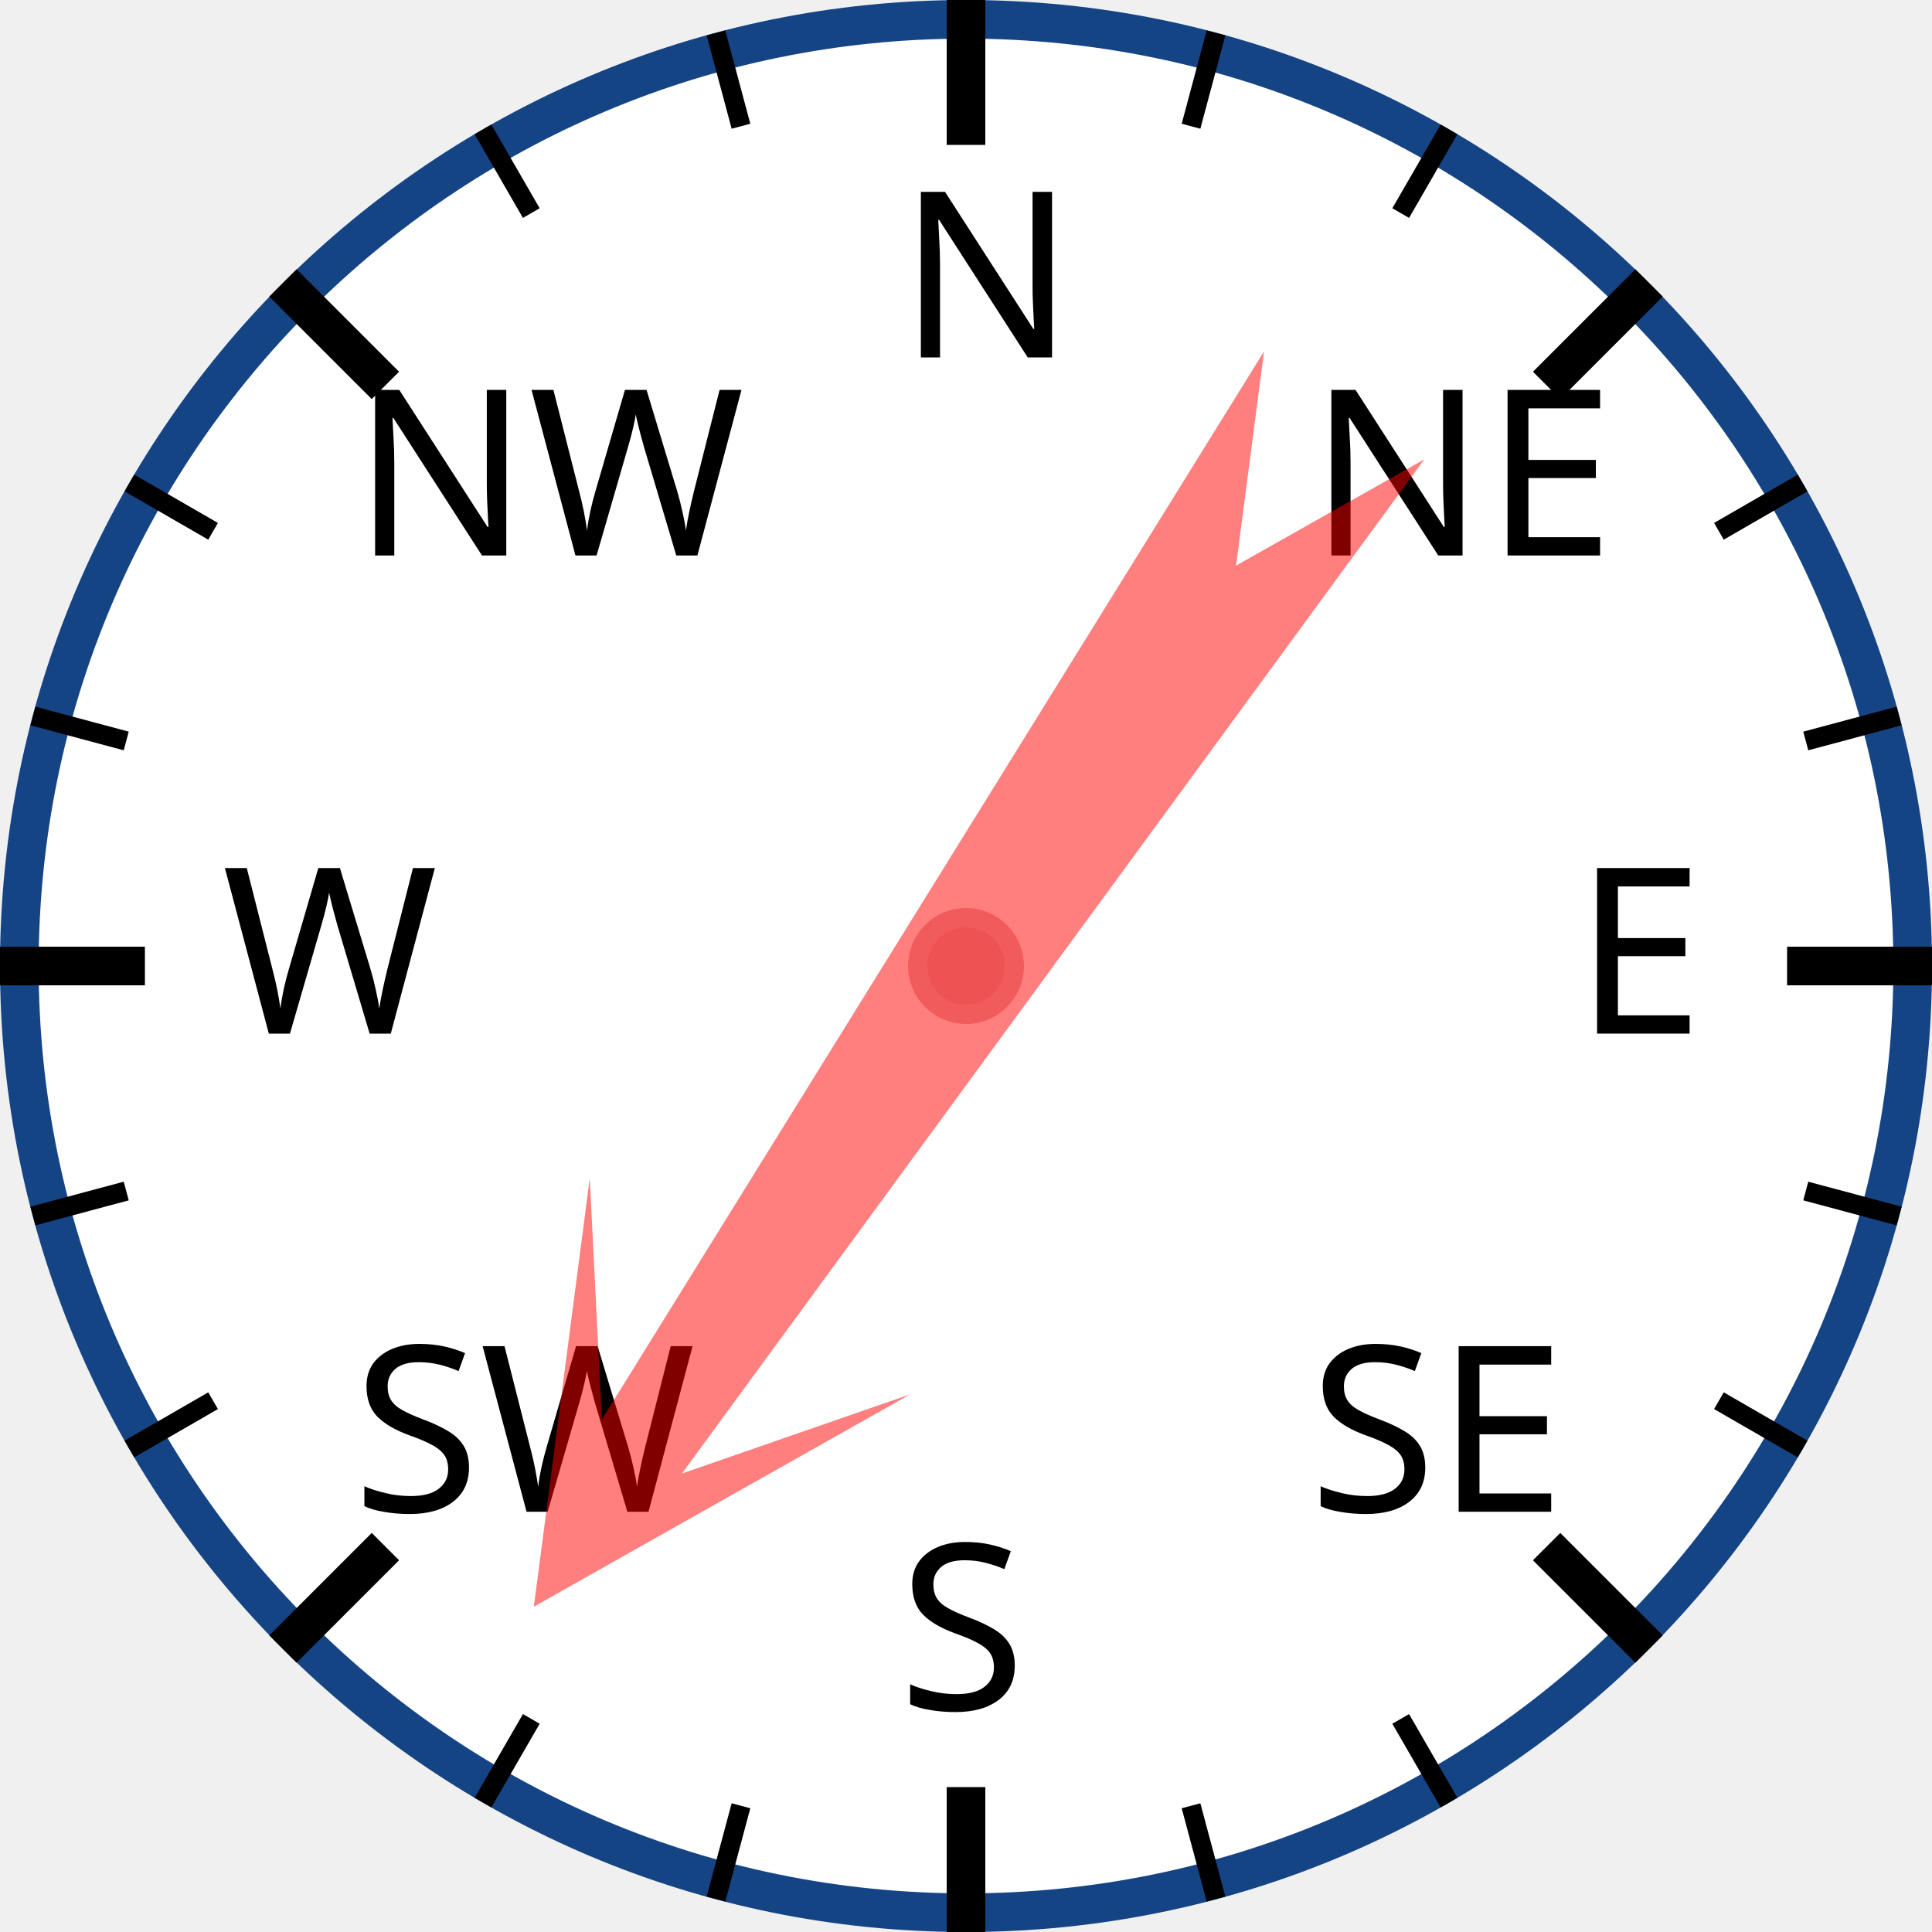
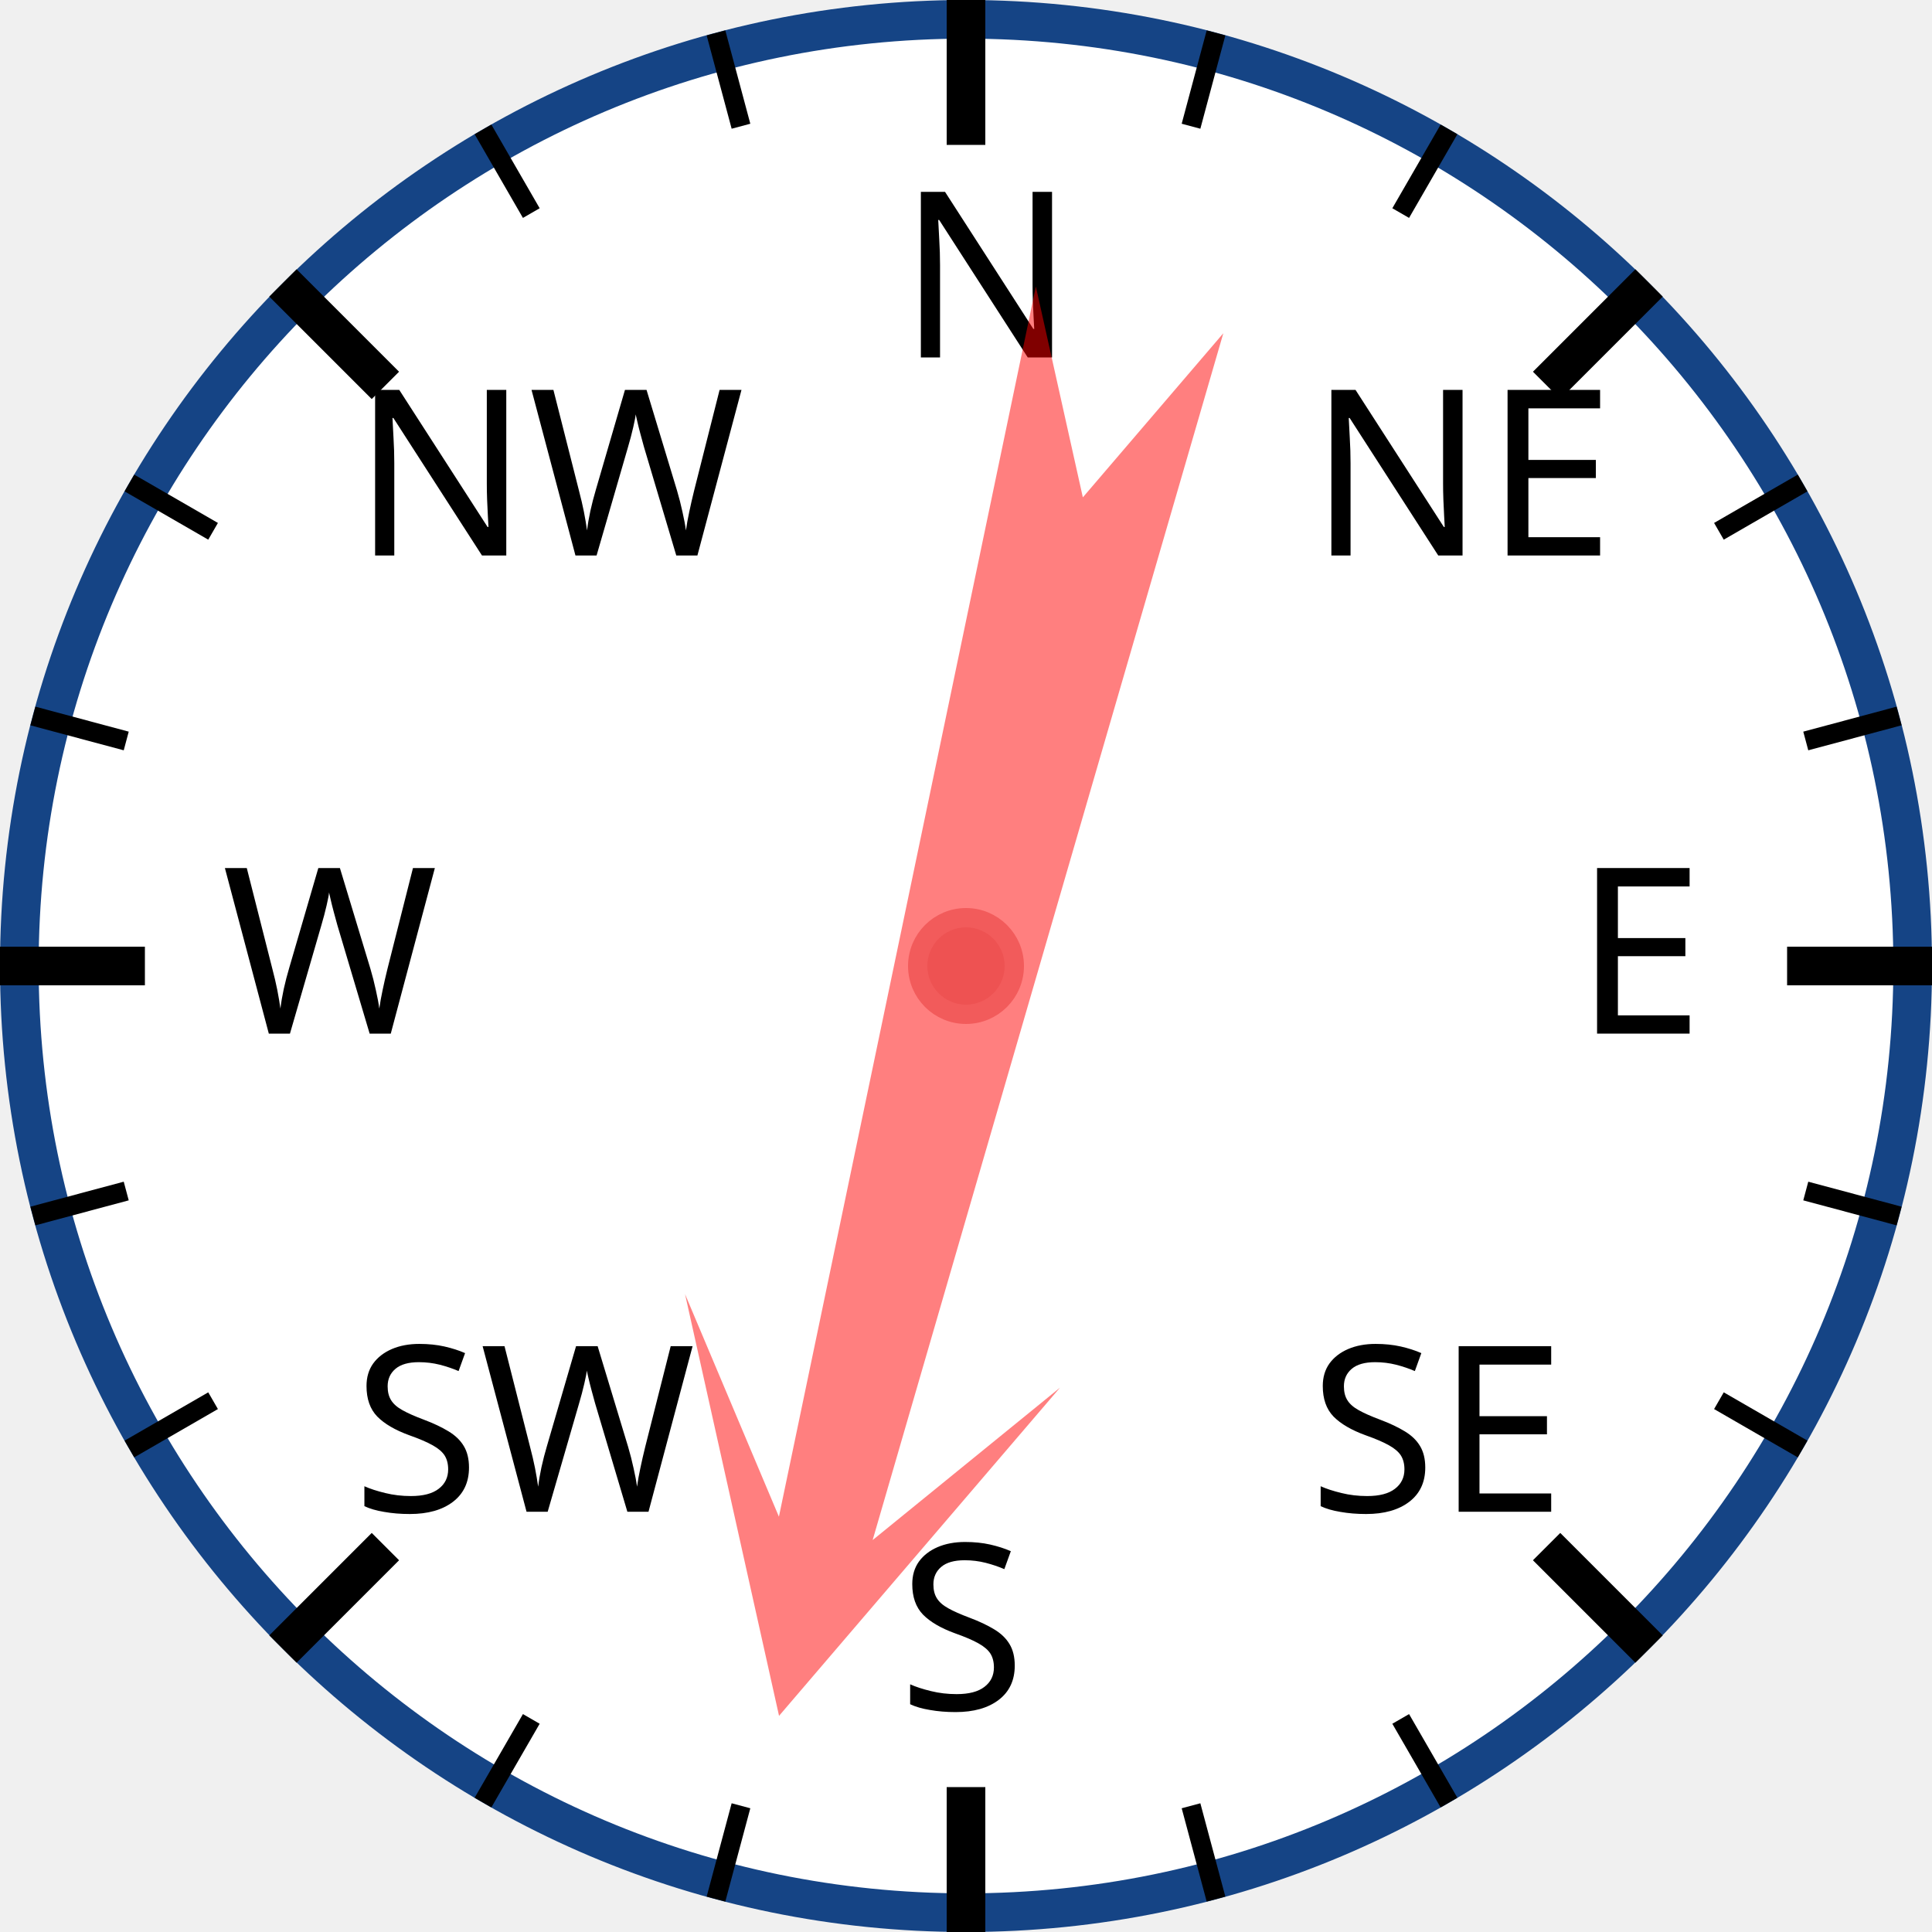
<svg xmlns="http://www.w3.org/2000/svg" width="120px" height="120px" viewBox="0 0 200 200">
  <circle cx="100" cy="100" r="98" style="fill: white; stroke: #154485; stroke-width: 4;" />
  <text x="93.0" y="37.0" style="font-family: sans-serif; font-size: 18pt;">N</text>
  <line x1="100.0" y1="0.0" x2="100.0" y2="15.0" style="stroke: black; stroke-width: 4;" />
  <line x1="74.118" y1="3.407" x2="76.706" y2="13.067" style="stroke: black; stroke-width: 2;" />
  <line x1="50" y1="13.397" x2="55" y2="22.058" style="stroke: black; stroke-width: 2;" />
  <text x="36.503" y="57.503" style="font-family: sans-serif; font-size: 18pt;">NW</text>
  <line x1="29.289" y1="29.289" x2="39.896" y2="39.896" style="stroke: black; stroke-width: 4;" />
  <line x1="13.397" y1="50" x2="22.058" y2="55" style="stroke: black; stroke-width: 2;" />
  <line x1="3.407" y1="74.118" x2="13.067" y2="76.706" style="stroke: black; stroke-width: 2;" />
  <text x="23.0" y="107.0" style="font-family: sans-serif; font-size: 18pt;">W</text>
  <line x1="0.0" y1="100.0" x2="15.0" y2="100.0" style="stroke: black; stroke-width: 4;" />
  <line x1="3.407" y1="125.882" x2="13.067" y2="123.294" style="stroke: black; stroke-width: 2;" />
  <line x1="13.397" y1="150" x2="22.058" y2="145" style="stroke: black; stroke-width: 2;" />
  <text x="36.503" y="156.497" style="font-family: sans-serif; font-size: 18pt;">SW</text>
  <line x1="29.289" y1="170.711" x2="39.896" y2="160.104" style="stroke: black; stroke-width: 4;" />
  <line x1="50" y1="186.603" x2="55" y2="177.942" style="stroke: black; stroke-width: 2;" />
  <line x1="74.118" y1="196.593" x2="76.706" y2="186.933" style="stroke: black; stroke-width: 2;" />
  <text x="93" y="177.0" style="font-family: sans-serif; font-size: 18pt;">S</text>
  <line x1="100" y1="200.0" x2="100" y2="185.0" style="stroke: black; stroke-width: 4;" />
  <line x1="125.882" y1="196.593" x2="123.294" y2="186.933" style="stroke: black; stroke-width: 2;" />
  <line x1="150.0" y1="186.603" x2="145.0" y2="177.942" style="stroke: black; stroke-width: 2;" />
  <text x="135.497" y="156.497" style="font-family: sans-serif; font-size: 18pt;">SE</text>
  <line x1="170.711" y1="170.711" x2="160.104" y2="160.104" style="stroke: black; stroke-width: 4;" />
  <line x1="186.603" y1="150" x2="177.942" y2="145" style="stroke: black; stroke-width: 2;" />
  <line x1="196.593" y1="125.882" x2="186.933" y2="123.294" style="stroke: black; stroke-width: 2;" />
  <text x="163.0" y="107" style="font-family: sans-serif; font-size: 18pt;">E</text>
  <line x1="200.0" y1="100" x2="185.0" y2="100" style="stroke: black; stroke-width: 4;" />
  <line x1="196.593" y1="74.118" x2="186.933" y2="76.706" style="stroke: black; stroke-width: 2;" />
  <line x1="186.603" y1="50" x2="177.942" y2="55" style="stroke: black; stroke-width: 2;" />
  <text x="135.497" y="57.503" style="font-family: sans-serif; font-size: 18pt;">NE</text>
  <line x1="170.711" y1="29.289" x2="160.104" y2="39.896" style="stroke: black; stroke-width: 4;" />
  <line x1="150" y1="13.397" x2="145" y2="22.058" style="stroke: black; stroke-width: 2;" />
  <line x1="125.882" y1="3.407" x2="123.294" y2="13.067" style="stroke: black; stroke-width: 2;" />
-   <polygon points="100 20 120 60 105 40 110 170 100 150 90 170 95 40 80 60" style="fill: red; fill-opacity: 0.5;" transform="rotate(214,100,100)" />
+   <polygon points="100 20 120 60 105 40 110 170 100 150 90 170 95 40 80 60" style="fill: red; fill-opacity: 0.5;" transform="rotate(194,100,100)" />
  <circle cx="100" cy="100" r="5" style="fill: #EE5252; stroke: #F25B5B; stroke-width: 2;" />
</svg>
